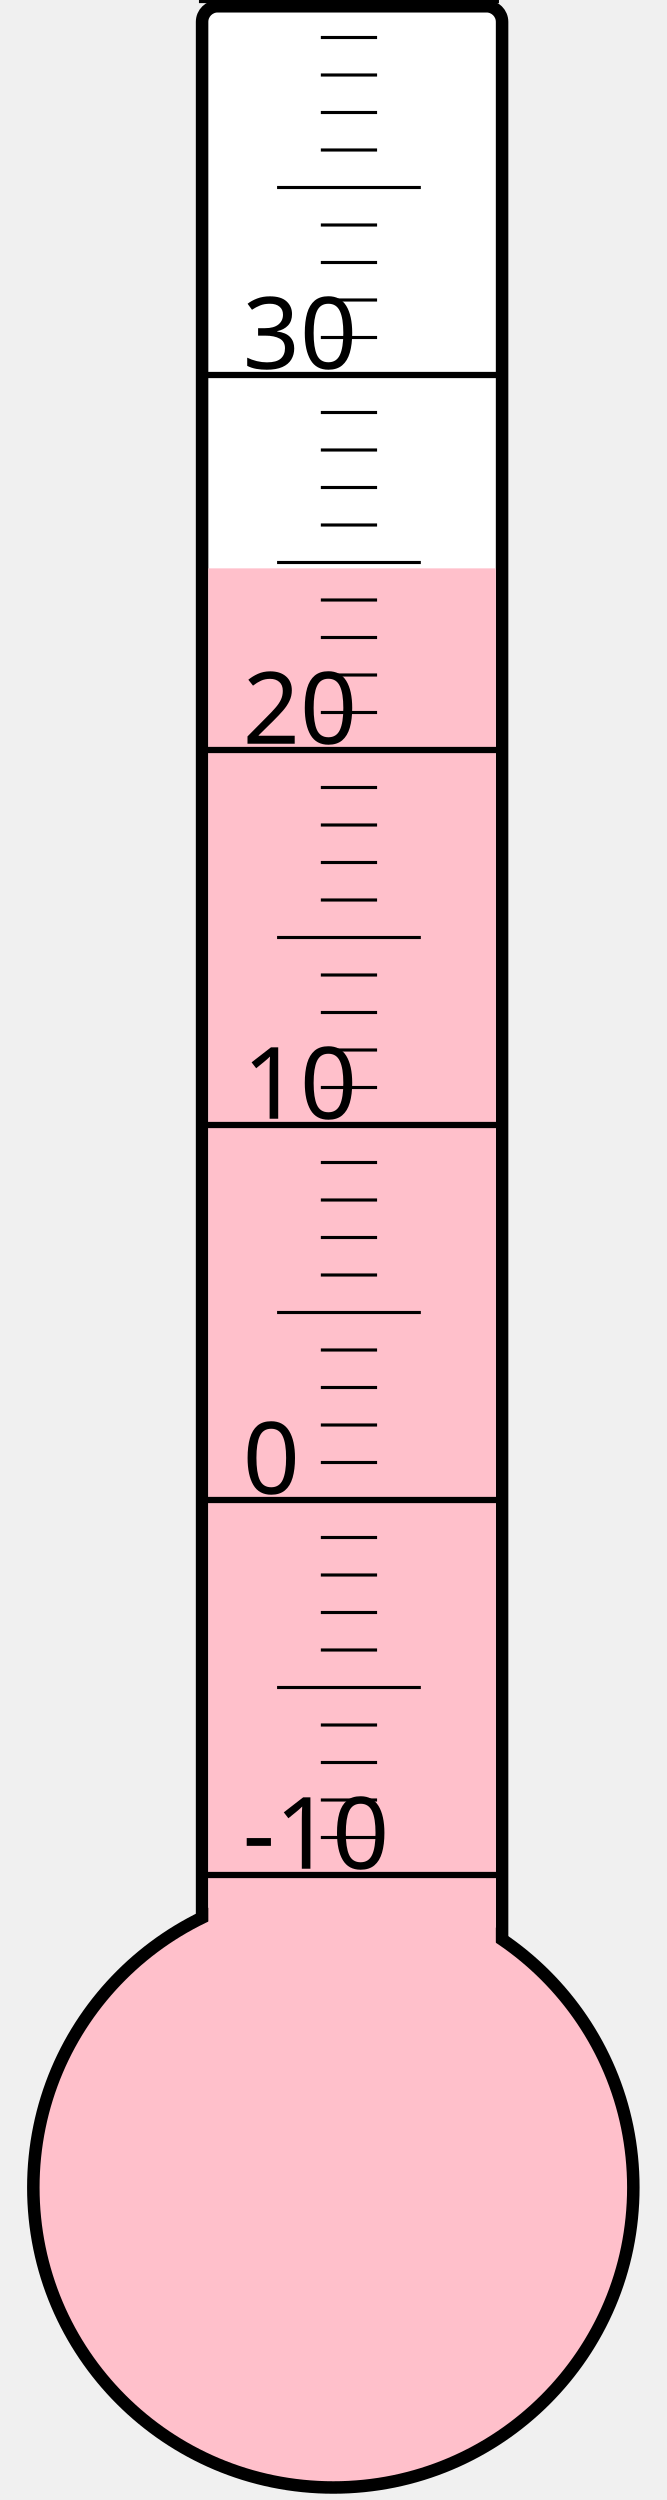
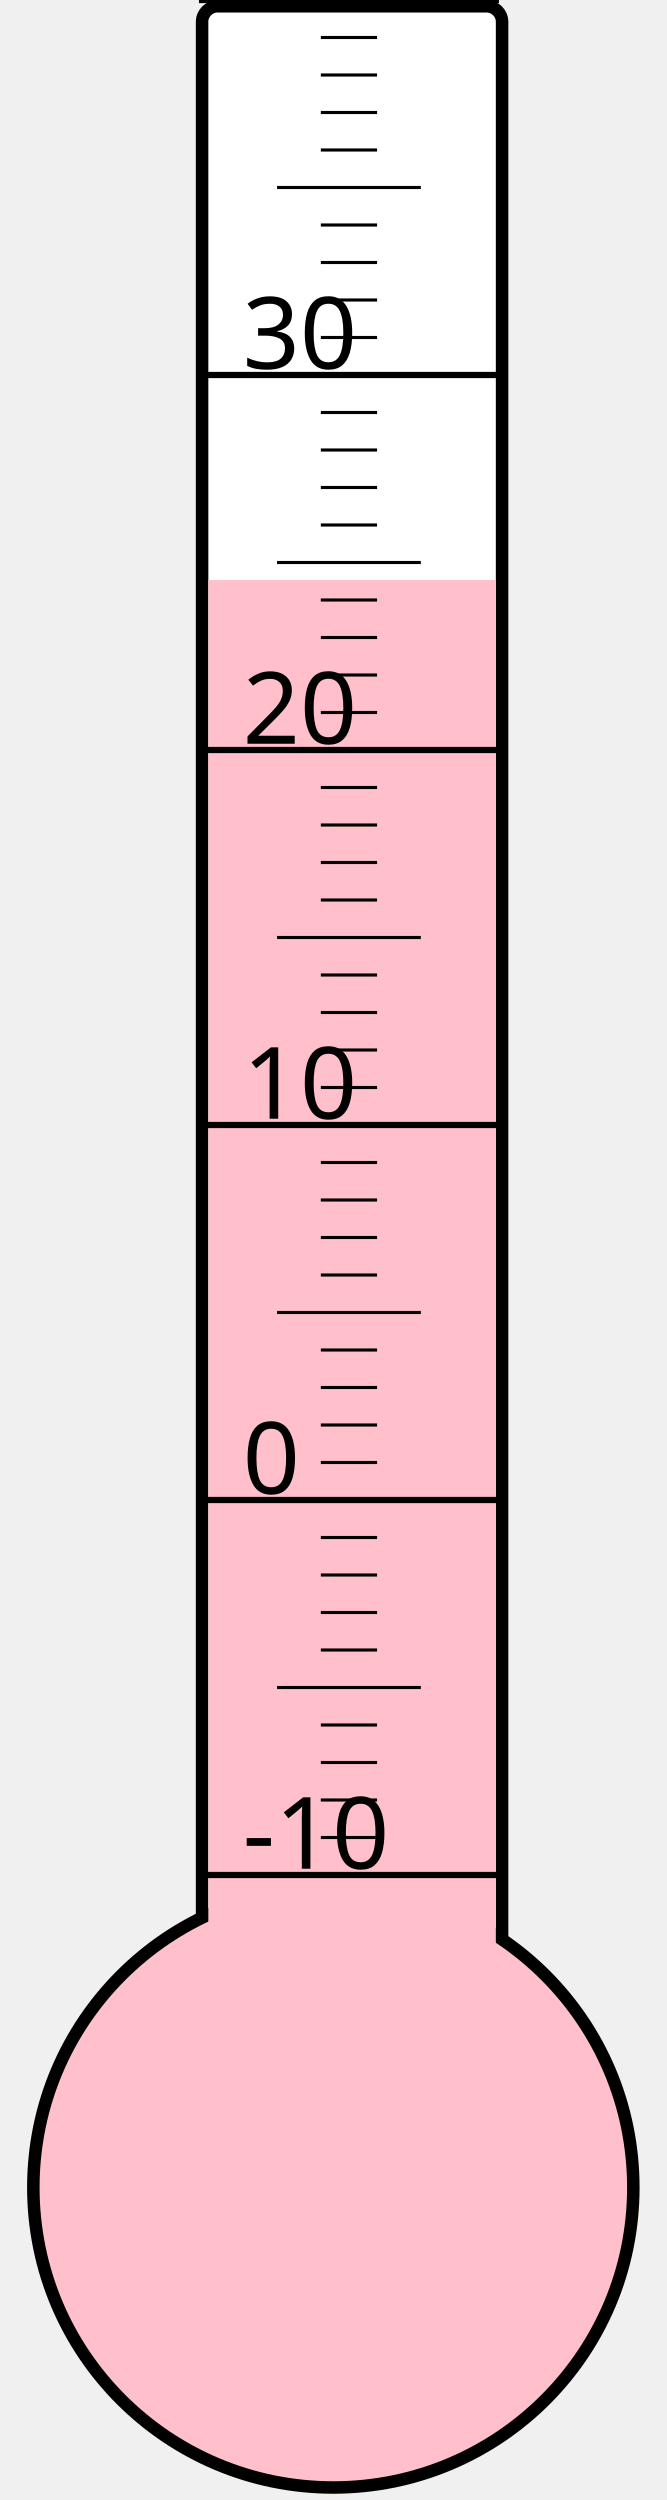
<svg xmlns="http://www.w3.org/2000/svg" width="40px" height="150px" viewBox="0 0 200 800">
  <rect width="200" height="800" x="0" y="0" style="fill: #ffffeb; fill-opacity: 0;" />
  <rect width="96" height="680" x="58" y="2" rx="5" ry="5" style="fill: white; fill-opacity: 1; stroke: black; stroke-width: 4;" />
  <circle cx="100" cy="700" r="96" style="fill: pink; stroke: black; stroke-width: 4;" />
-   <rect width="92" height="518.125" x="60" y="181.875" style="fill: pink; fill-opacity: 1; stroke-width: 0;" />
+   <rect width="92" height="514.375" x="60" y="185.625" style="fill: pink; fill-opacity: 1; stroke-width: 0;" />
  <text x="71" y="598" style="font-family: sans-serif; font-size: 24pt;">-10</text>
  <text x="71" y="478" style="font-family: sans-serif; font-size: 24pt;">0</text>
  <text x="71" y="358" style="font-family: sans-serif; font-size: 24pt;">10</text>
  <text x="71" y="238" style="font-family: sans-serif; font-size: 24pt;">20</text>
  <text x="71" y="118" style="font-family: sans-serif; font-size: 24pt;">30</text>
  <g style="stroke: black;">
    <line x1="57" y1="600" x2="153" y2="600" style="stroke-width: 2;" />
    <line x1="96" y1="588" x2="114" y2="588" style="stroke-width: 1;" />
    <line x1="96" y1="576" x2="114" y2="576" style="stroke-width: 1;" />
    <line x1="96" y1="564" x2="114" y2="564" style="stroke-width: 1;" />
    <line x1="96" y1="552" x2="114" y2="552" style="stroke-width: 1;" />
    <line x1="82" y1="540" x2="128" y2="540" style="stroke-width: 1;" />
    <line x1="96" y1="528" x2="114" y2="528" style="stroke-width: 1;" />
    <line x1="96" y1="516" x2="114" y2="516" style="stroke-width: 1;" />
    <line x1="96" y1="504" x2="114" y2="504" style="stroke-width: 1;" />
    <line x1="96" y1="492" x2="114" y2="492" style="stroke-width: 1;" />
    <line x1="57" y1="480" x2="153" y2="480" style="stroke-width: 2;" />
    <line x1="96" y1="468" x2="114" y2="468" style="stroke-width: 1;" />
    <line x1="96" y1="456" x2="114" y2="456" style="stroke-width: 1;" />
    <line x1="96" y1="444" x2="114" y2="444" style="stroke-width: 1;" />
    <line x1="96" y1="432" x2="114" y2="432" style="stroke-width: 1;" />
    <line x1="82" y1="420" x2="128" y2="420" style="stroke-width: 1;" />
    <line x1="96" y1="408" x2="114" y2="408" style="stroke-width: 1;" />
    <line x1="96" y1="396" x2="114" y2="396" style="stroke-width: 1;" />
    <line x1="96" y1="384" x2="114" y2="384" style="stroke-width: 1;" />
    <line x1="96" y1="372" x2="114" y2="372" style="stroke-width: 1;" />
    <line x1="57" y1="360" x2="153" y2="360" style="stroke-width: 2;" />
    <line x1="96" y1="348" x2="114" y2="348" style="stroke-width: 1;" />
    <line x1="96" y1="336" x2="114" y2="336" style="stroke-width: 1;" />
    <line x1="96" y1="324" x2="114" y2="324" style="stroke-width: 1;" />
    <line x1="96" y1="312" x2="114" y2="312" style="stroke-width: 1;" />
    <line x1="82" y1="300" x2="128" y2="300" style="stroke-width: 1;" />
    <line x1="96" y1="288" x2="114" y2="288" style="stroke-width: 1;" />
    <line x1="96" y1="276" x2="114" y2="276" style="stroke-width: 1;" />
    <line x1="96" y1="264" x2="114" y2="264" style="stroke-width: 1;" />
    <line x1="96" y1="252" x2="114" y2="252" style="stroke-width: 1;" />
    <line x1="57" y1="240" x2="153" y2="240" style="stroke-width: 2;" />
    <line x1="96" y1="228" x2="114" y2="228" style="stroke-width: 1;" />
    <line x1="96" y1="216" x2="114" y2="216" style="stroke-width: 1;" />
    <line x1="96" y1="204" x2="114" y2="204" style="stroke-width: 1;" />
    <line x1="96" y1="192" x2="114" y2="192" style="stroke-width: 1;" />
    <line x1="82" y1="180" x2="128" y2="180" style="stroke-width: 1;" />
    <line x1="96" y1="168" x2="114" y2="168" style="stroke-width: 1;" />
    <line x1="96" y1="156" x2="114" y2="156" style="stroke-width: 1;" />
    <line x1="96" y1="144" x2="114" y2="144" style="stroke-width: 1;" />
    <line x1="96" y1="132" x2="114" y2="132" style="stroke-width: 1;" />
    <line x1="57" y1="120" x2="153" y2="120" style="stroke-width: 2;" />
    <line x1="96" y1="108" x2="114" y2="108" style="stroke-width: 1;" />
    <line x1="96" y1="96" x2="114" y2="96" style="stroke-width: 1;" />
    <line x1="96" y1="84" x2="114" y2="84" style="stroke-width: 1;" />
    <line x1="96" y1="72" x2="114" y2="72" style="stroke-width: 1;" />
    <line x1="82" y1="60" x2="128" y2="60" style="stroke-width: 1;" />
    <line x1="96" y1="48" x2="114" y2="48" style="stroke-width: 1;" />
    <line x1="96" y1="36" x2="114" y2="36" style="stroke-width: 1;" />
    <line x1="96" y1="24" x2="114" y2="24" style="stroke-width: 1;" />
    <line x1="96" y1="12" x2="114" y2="12" style="stroke-width: 1;" />
    <line x1="57" y1="0" x2="153" y2="0" style="stroke-width: 2;" />
  </g>
</svg>
